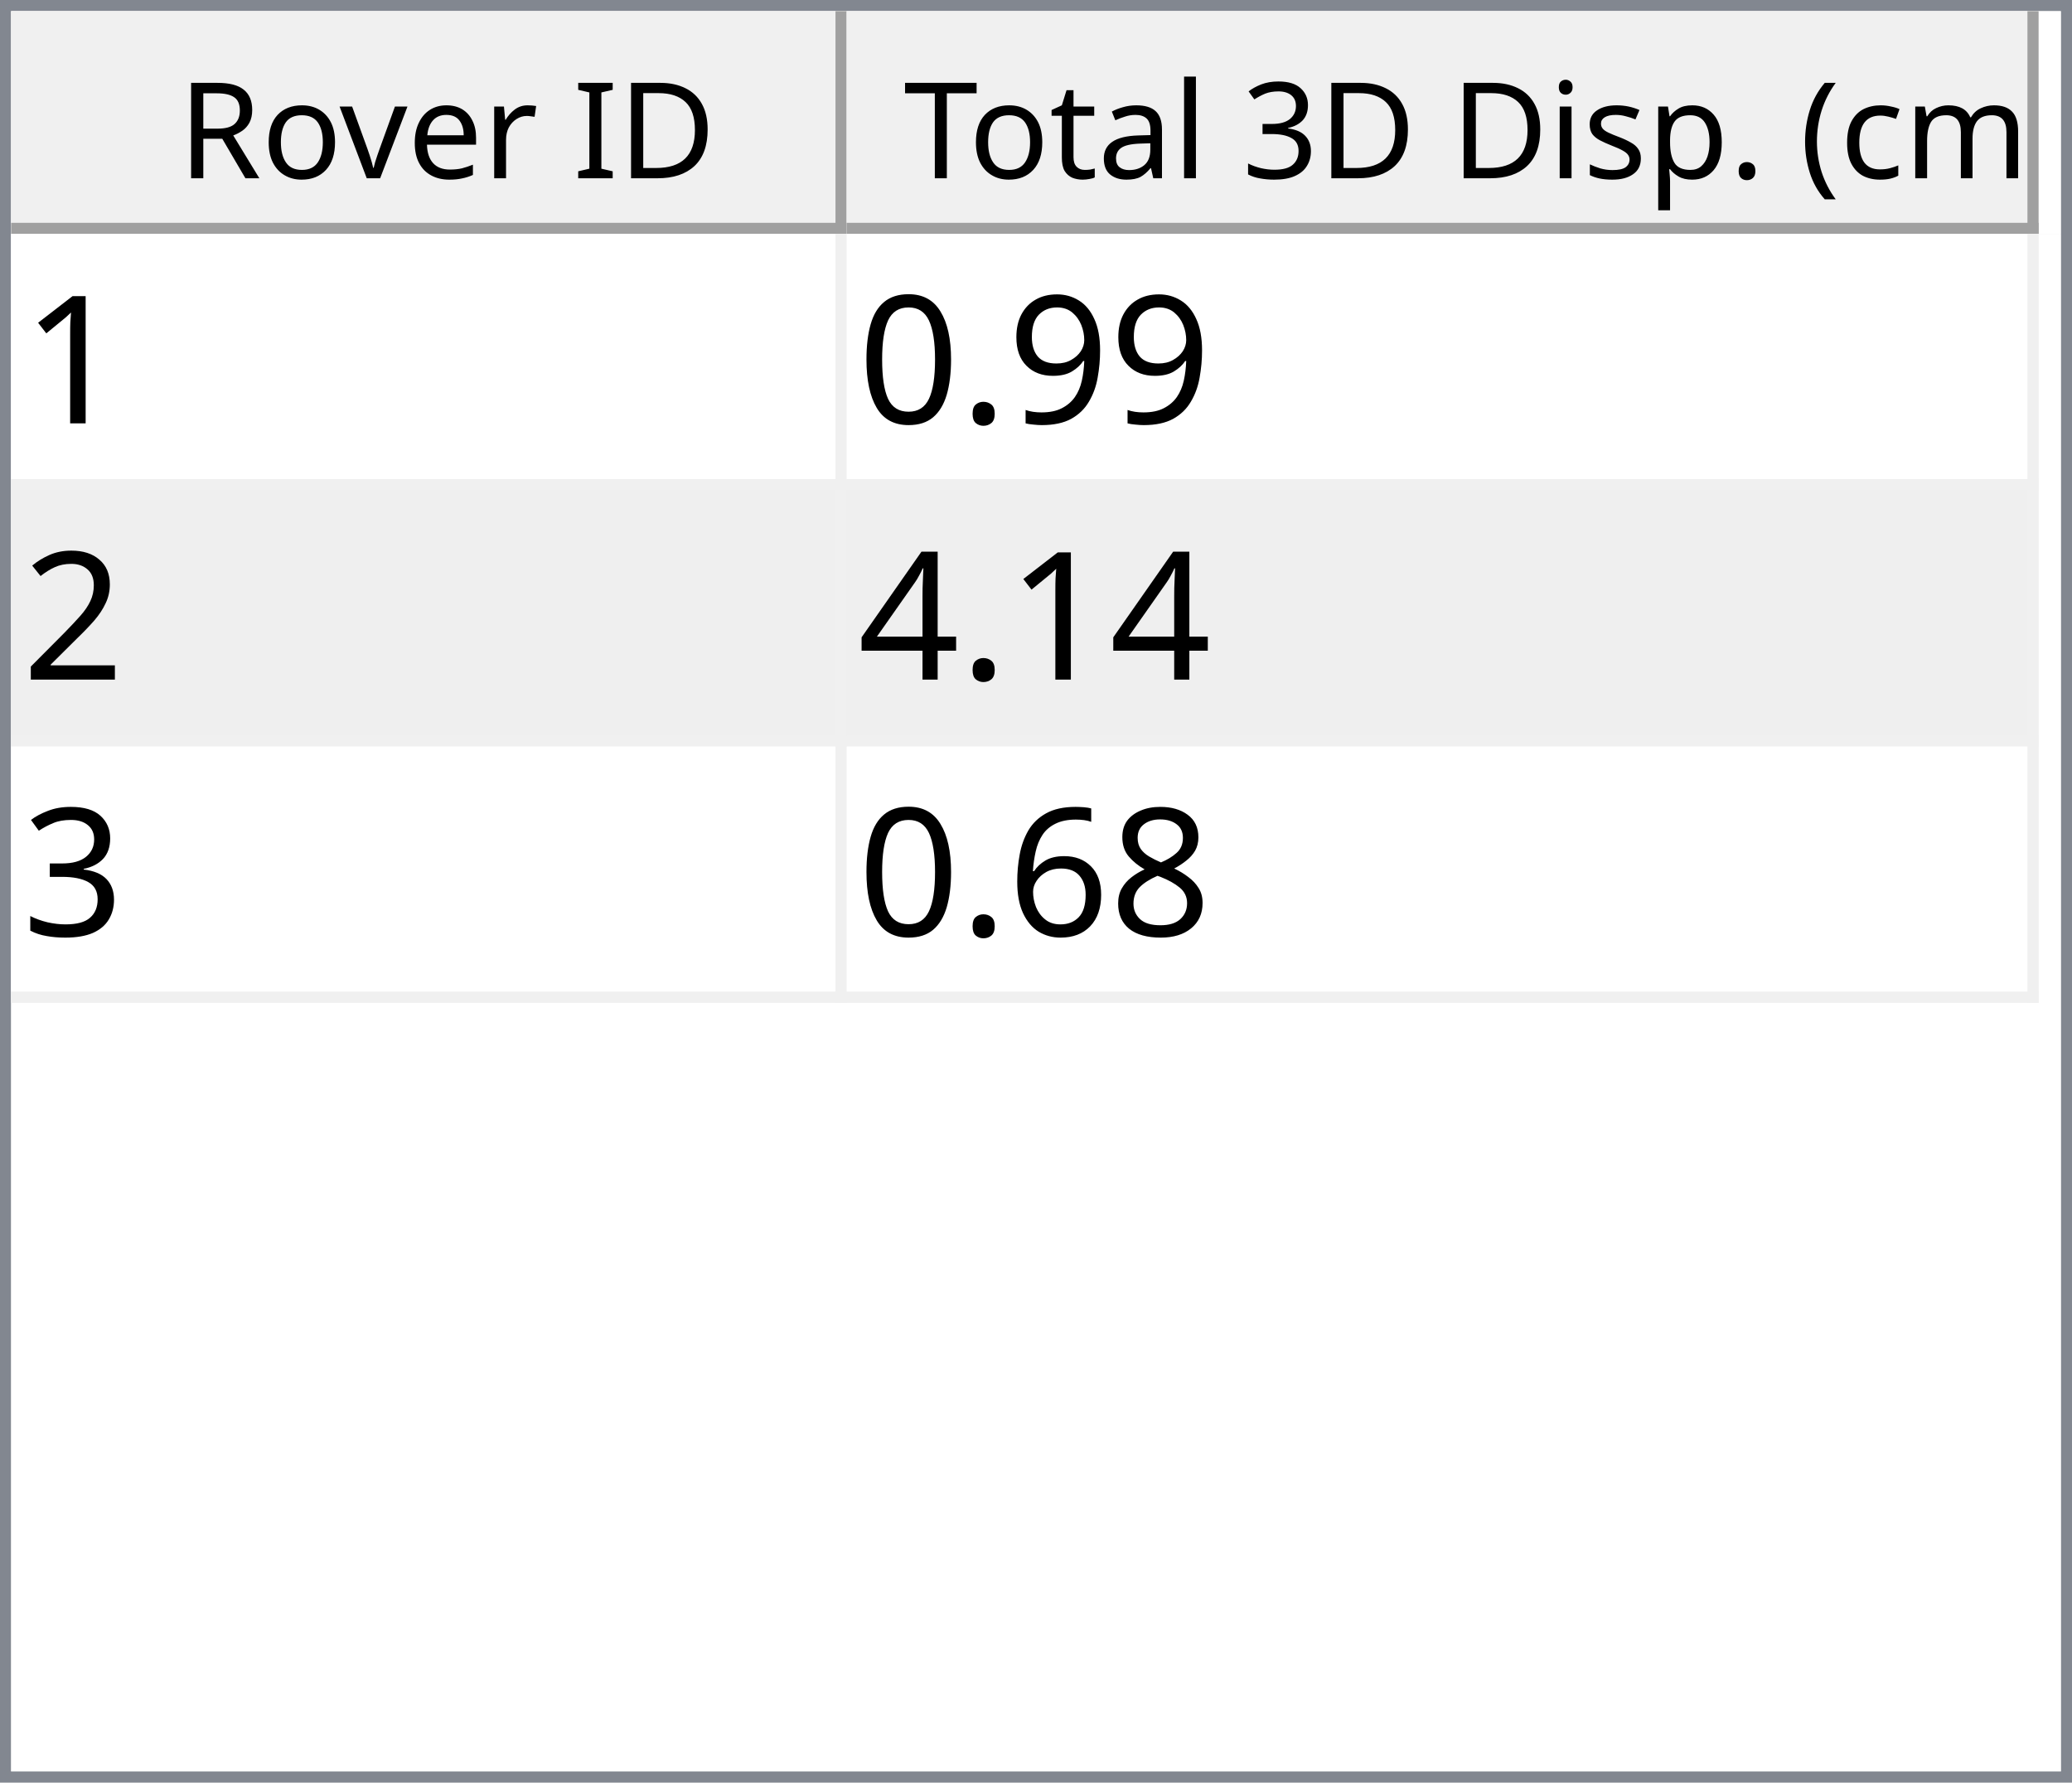
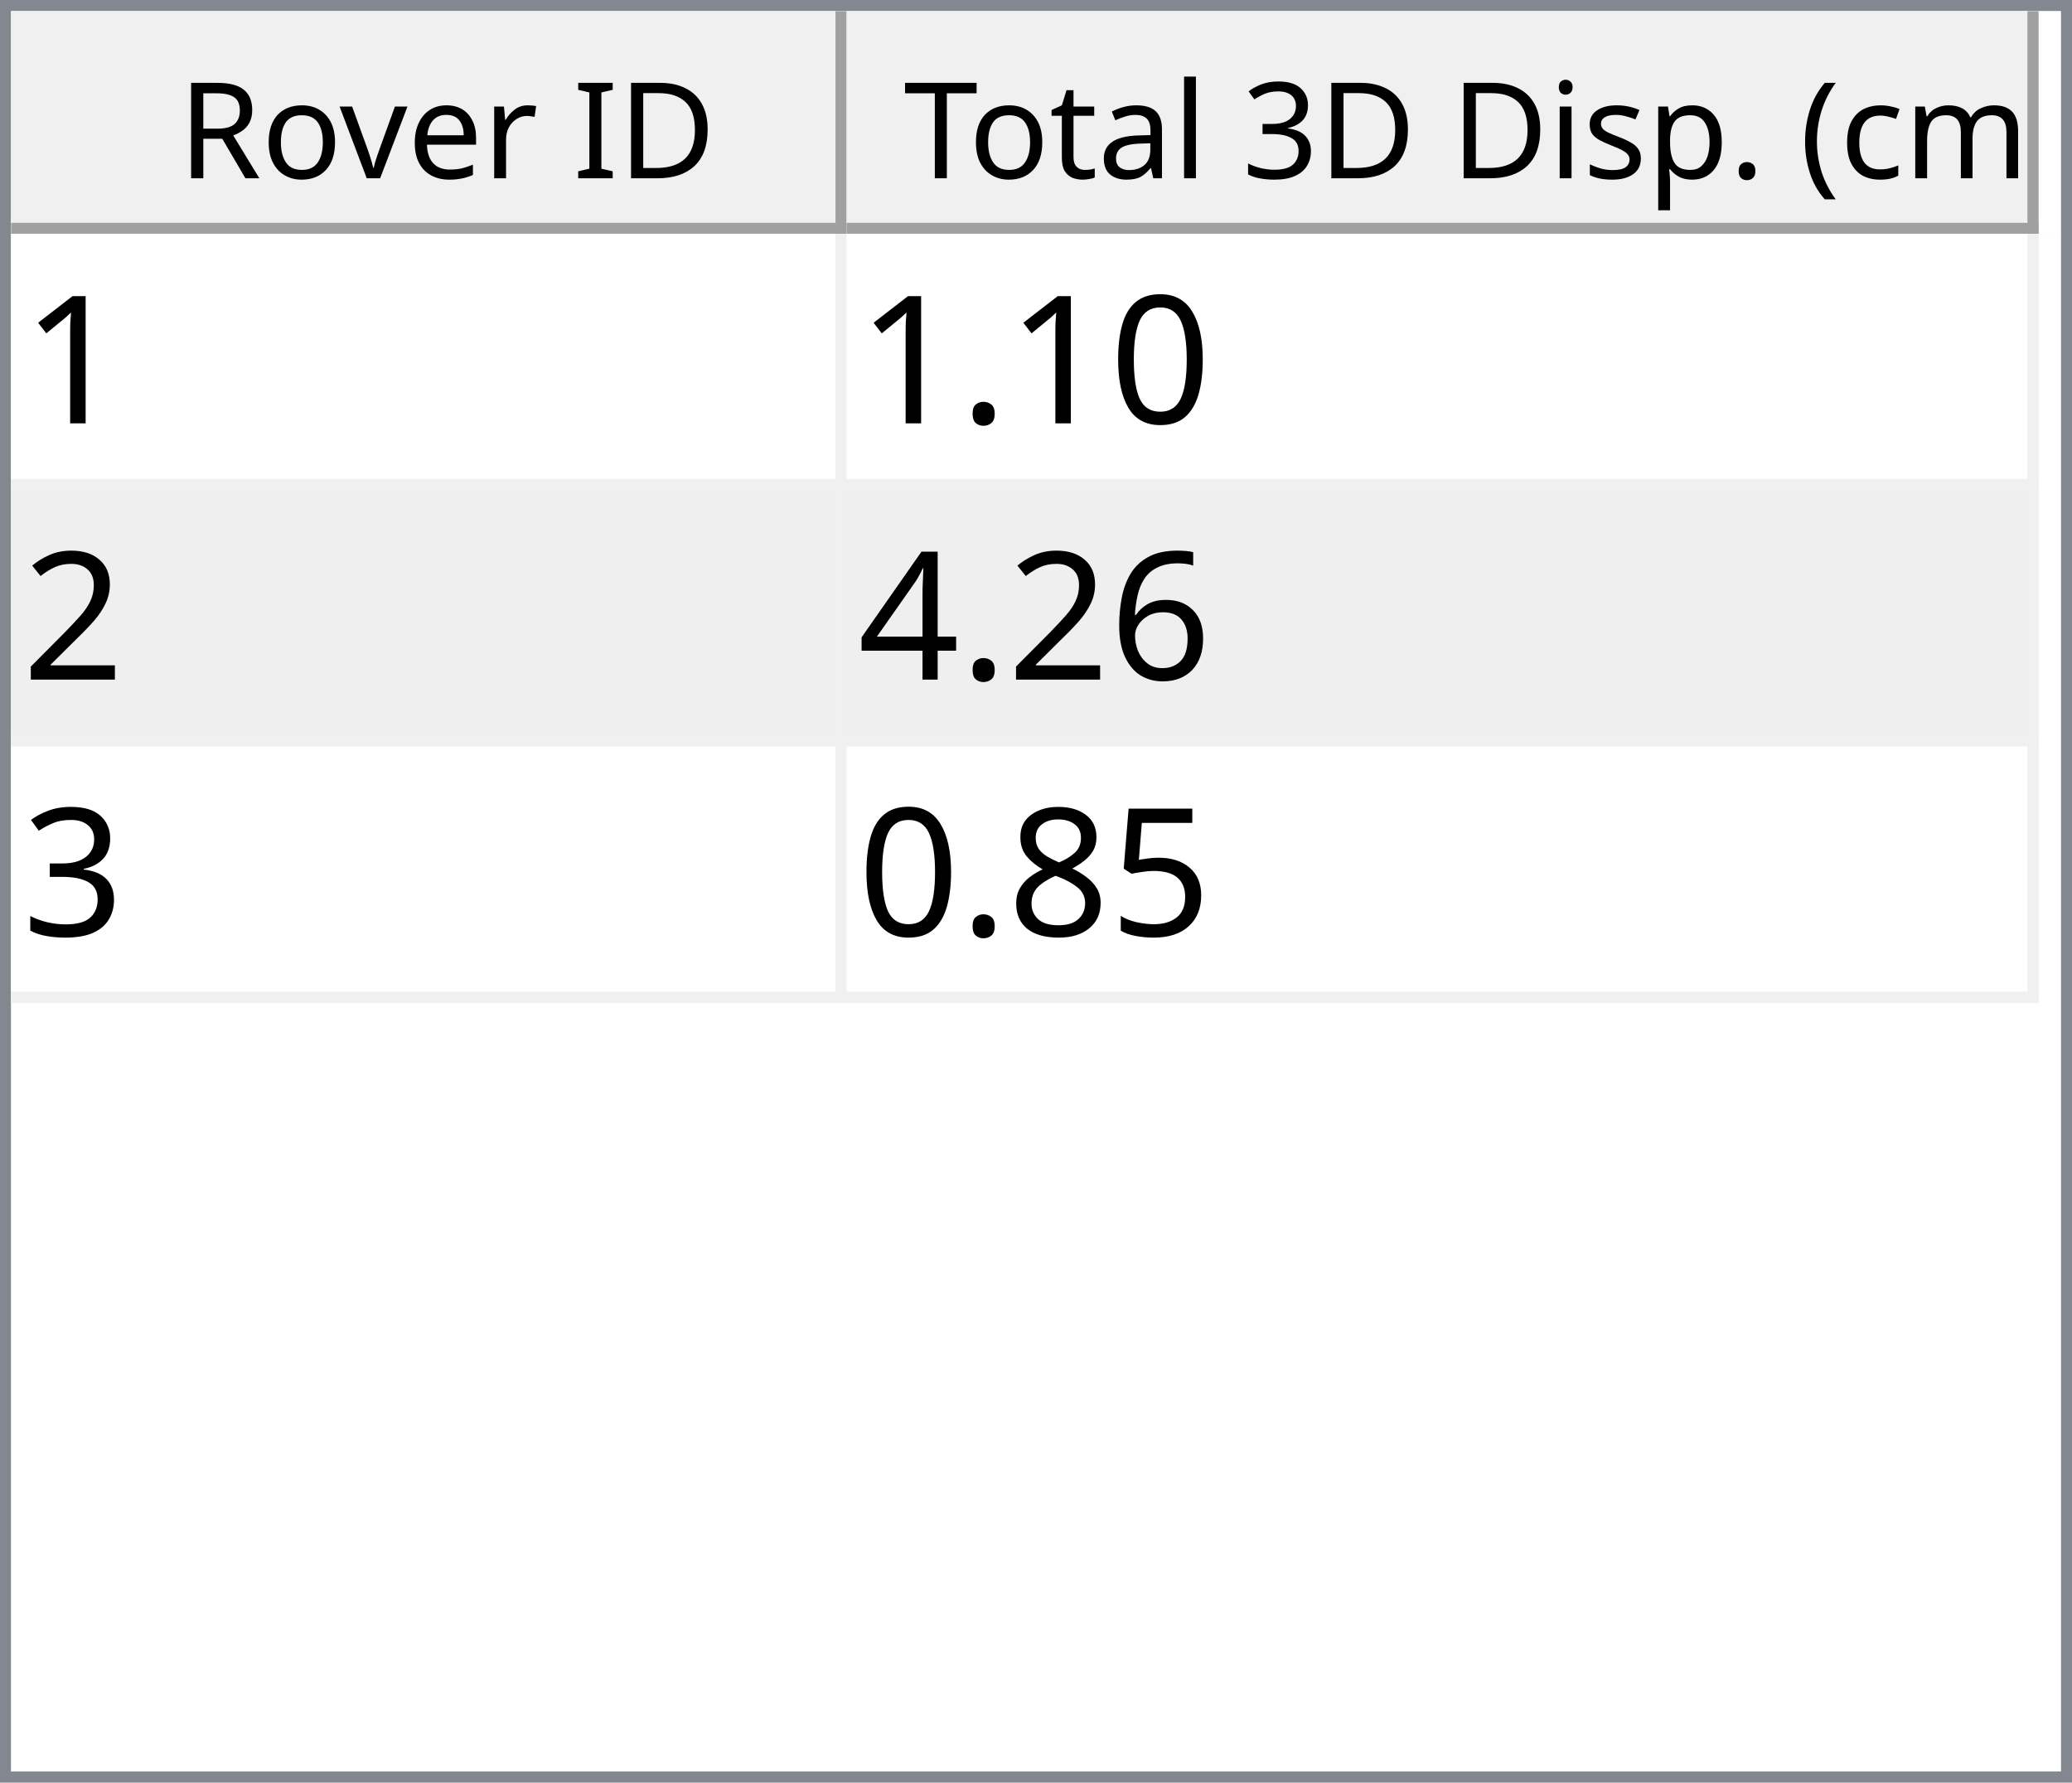
<svg xmlns="http://www.w3.org/2000/svg" style="fill-opacity:1; color-rendering:auto; color-interpolation:auto; text-rendering:auto; stroke:black; stroke-linecap:square; stroke-miterlimit:10; shape-rendering:auto; stroke-opacity:1; fill:black; stroke-dasharray:none; font-weight:normal; stroke-width:1; font-family:'Dialog'; font-style:normal; stroke-linejoin:miter; font-size:12px; stroke-dashoffset:0; image-rendering:auto;" width="186" height="160">
  <defs id="genericDefs" />
  <g>
    <defs id="defs1">
      <clipPath clipPathUnits="userSpaceOnUse" id="clipPath1">
        <path d="M0 0 L186 0 L186 160 L0 160 L0 0 Z" />
      </clipPath>
      <clipPath clipPathUnits="userSpaceOnUse" id="clipPath2">
        <path d="M0 0 L0 160 L186 160 L186 0 Z" />
      </clipPath>
      <clipPath clipPathUnits="userSpaceOnUse" id="clipPath3">
        <path d="M0 0 L0 20 L184 20 L184 0 Z" />
      </clipPath>
      <clipPath clipPathUnits="userSpaceOnUse" id="clipPath4">
        <path d="M0 0 L0 20 L75 20 L75 0 Z" />
      </clipPath>
      <clipPath clipPathUnits="userSpaceOnUse" id="clipPath5">
        <path d="M1 1 L1 19 L74 19 L74 1 Z" />
      </clipPath>
      <clipPath clipPathUnits="userSpaceOnUse" id="clipPath6">
        <path d="M0 0 L0 18 L73 18 L73 0 Z" />
      </clipPath>
      <clipPath clipPathUnits="userSpaceOnUse" id="clipPath7">
        <path d="M-0.5 -0.5 L-0.5 19.5 L74.5 19.5 L74.5 -0.5 Z" />
      </clipPath>
      <clipPath clipPathUnits="userSpaceOnUse" id="clipPath8">
        <path d="M0 0 L0 20 L107 20 L107 0 Z" />
      </clipPath>
      <clipPath clipPathUnits="userSpaceOnUse" id="clipPath9">
        <path d="M1 1 L1 19 L106 19 L106 1 Z" />
      </clipPath>
      <clipPath clipPathUnits="userSpaceOnUse" id="clipPath10">
        <path d="M0 0 L0 18 L105 18 L105 0 Z" />
      </clipPath>
      <clipPath clipPathUnits="userSpaceOnUse" id="clipPath11">
        <path d="M-0.5 -0.5 L-0.5 19.5 L106.5 19.5 L106.5 -0.5 Z" />
      </clipPath>
      <clipPath clipPathUnits="userSpaceOnUse" id="clipPath12">
        <path d="M0 0 L0 138 L184 138 L184 0 Z" />
      </clipPath>
      <clipPath clipPathUnits="userSpaceOnUse" id="clipPath13">
        <path d="M0 0 L0 69 L182 69 L182 0 Z" />
      </clipPath>
      <clipPath clipPathUnits="userSpaceOnUse" id="clipPath14">
        <path d="M-0.5 -0.5 L-0.5 68.5 L181.5 68.5 L181.5 -0.5 Z" />
      </clipPath>
      <clipPath clipPathUnits="userSpaceOnUse" id="clipPath15">
        <path d="M0 0 L0 22 L74 22 L74 0 Z" />
      </clipPath>
      <clipPath clipPathUnits="userSpaceOnUse" id="clipPath16">
        <path d="M0 0 L0 22 L106 22 L106 0 Z" />
      </clipPath>
      <font horiz-adv-x="64.551" id="font1">
        <font-face ascent="107.91" descent="25.098" units-per-em="100" style="font-style:normal; font-family:Segoe UI; font-weight:normal;" />
        <missing-glyph horiz-adv-x="64.551" d="M8.109 0 L8.109 68.266 L56.453 68.266 L56.453 0 L8.109 0 ZM15.328 7.234 L49.219 7.234 L49.219 61.031 L15.328 61.031 L15.328 7.234 Z" />
        <glyph unicode="D" horiz-adv-x="70.117" d="M9.188 0 L9.188 70.016 L28.516 70.016 Q65.531 70.016 65.531 35.891 Q65.531 19.672 55.25 9.836 Q44.969 0 27.734 0 L9.188 0 ZM17.391 62.594 L17.391 7.422 L27.828 7.422 Q41.609 7.422 49.273 14.797 Q56.938 22.172 56.938 35.688 Q56.938 62.594 28.328 62.594 L17.391 62.594 Z" />
        <glyph unicode="I" horiz-adv-x="26.611" d="M17.391 0 L9.188 0 L9.188 70.016 L17.391 70.016 L17.391 0 Z" />
        <glyph unicode=" " horiz-adv-x="27.393" d="" />
        <glyph unicode="r" horiz-adv-x="34.766" d="M34.188 41.891 Q32.078 43.5 28.125 43.5 Q23 43.5 19.555 38.672 Q16.109 33.844 16.109 25.484 L16.109 0 L8.109 0 L8.109 50 L16.109 50 L16.109 39.703 L16.312 39.703 Q18.016 44.969 21.531 47.922 Q25.047 50.875 29.391 50.875 Q32.516 50.875 34.188 50.203 L34.188 41.891 Z" />
        <glyph unicode="e" horiz-adv-x="52.295" d="M48.297 23 L12.984 23 Q13.188 14.656 17.484 10.109 Q21.781 5.562 29.297 5.562 Q37.75 5.562 44.828 11.141 L44.828 3.609 Q38.234 -1.172 27.391 -1.172 Q16.797 -1.172 10.742 5.641 Q4.688 12.453 4.688 24.812 Q4.688 36.469 11.305 43.82 Q17.922 51.172 27.734 51.172 Q37.547 51.172 42.922 44.828 Q48.297 38.484 48.297 27.203 L48.297 23 ZM40.094 29.781 Q40.047 36.719 36.75 40.578 Q33.453 44.438 27.594 44.438 Q21.922 44.438 17.969 40.383 Q14.016 36.328 13.094 29.781 L40.094 29.781 Z" />
        <glyph unicode="v" horiz-adv-x="47.9" d="M47.406 50 L27.484 0 L19.625 0 L0.688 50 L9.469 50 L22.172 13.672 Q23.578 9.672 23.922 6.688 L24.125 6.688 Q24.609 10.453 25.688 13.484 L38.969 50 L47.406 50 Z" />
        <glyph unicode="o" horiz-adv-x="58.594" d="M29 -1.172 Q17.922 -1.172 11.305 5.836 Q4.688 12.844 4.688 24.422 Q4.688 37.016 11.57 44.094 Q18.453 51.172 30.172 51.172 Q41.359 51.172 47.633 44.289 Q53.906 37.406 53.906 25.203 Q53.906 13.234 47.141 6.031 Q40.375 -1.172 29 -1.172 ZM29.594 44.438 Q21.875 44.438 17.383 39.188 Q12.891 33.938 12.891 24.703 Q12.891 15.828 17.43 10.695 Q21.969 5.562 29.594 5.562 Q37.359 5.562 41.531 10.594 Q45.703 15.625 45.703 24.906 Q45.703 34.281 41.531 39.359 Q37.359 44.438 29.594 44.438 Z" />
        <glyph unicode="R" horiz-adv-x="59.814" d="M59.375 0 L49.609 0 L37.891 19.625 Q36.281 22.359 34.766 24.289 Q33.25 26.219 31.664 27.438 Q30.078 28.656 28.25 29.219 Q26.422 29.781 24.125 29.781 L17.391 29.781 L17.391 0 L9.188 0 L9.188 70.016 L30.078 70.016 Q34.672 70.016 38.555 68.867 Q42.438 67.719 45.289 65.375 Q48.141 63.031 49.758 59.547 Q51.375 56.062 51.375 51.375 Q51.375 47.703 50.273 44.656 Q49.172 41.609 47.148 39.211 Q45.125 36.812 42.266 35.133 Q39.406 33.453 35.844 32.516 L35.844 32.328 Q37.594 31.547 38.891 30.547 Q40.188 29.547 41.359 28.18 Q42.531 26.812 43.68 25.078 Q44.828 23.344 46.234 21.047 L59.375 0 ZM17.391 62.594 L17.391 37.203 L28.516 37.203 Q31.594 37.203 34.203 38.133 Q36.812 39.062 38.719 40.797 Q40.625 42.531 41.703 45.047 Q42.781 47.562 42.781 50.688 Q42.781 56.297 39.141 59.445 Q35.5 62.594 28.609 62.594 L17.391 62.594 Z" />
        <glyph unicode=")" horiz-adv-x="30.176" d="M8.297 -15.922 L1.172 -15.922 Q16.406 2.344 16.406 26.812 Q16.406 51.469 1.078 70.016 L8.297 70.016 Q23.531 52.156 23.531 26.703 Q23.531 1.375 8.297 -15.922 Z" />
        <glyph unicode="m" horiz-adv-x="86.133" d="M79.109 0 L71.094 0 L71.094 28.719 Q71.094 37.016 68.531 40.727 Q65.969 44.438 59.906 44.438 Q54.781 44.438 51.195 39.75 Q47.609 35.062 47.609 28.516 L47.609 0 L39.594 0 L39.594 29.688 Q39.594 44.438 28.219 44.438 Q22.953 44.438 19.531 40.016 Q16.109 35.594 16.109 28.516 L16.109 0 L8.109 0 L8.109 50 L16.109 50 L16.109 42.094 L16.312 42.094 Q21.625 51.172 31.844 51.172 Q36.969 51.172 40.773 48.312 Q44.578 45.453 46 40.828 Q51.562 51.172 62.594 51.172 Q79.109 51.172 79.109 30.812 L79.109 0 Z" />
        <glyph unicode="c" horiz-adv-x="46.191" d="M42.188 2.297 Q36.422 -1.172 28.516 -1.172 Q17.828 -1.172 11.258 5.789 Q4.688 12.75 4.688 23.828 Q4.688 36.188 11.766 43.68 Q18.844 51.172 30.672 51.172 Q37.25 51.172 42.281 48.734 L42.281 40.531 Q36.719 44.438 30.375 44.438 Q22.703 44.438 17.797 38.945 Q12.891 33.453 12.891 24.516 Q12.891 15.719 17.508 10.641 Q22.125 5.562 29.891 5.562 Q36.422 5.562 42.188 9.906 L42.188 2.297 Z" />
        <glyph unicode="(" horiz-adv-x="30.176" d="M29.109 -15.922 L21.969 -15.922 Q6.844 1.375 6.844 26.703 Q6.844 52.156 21.969 70.016 L29.203 70.016 Q13.875 51.469 13.875 26.812 Q13.875 2.344 29.109 -15.922 Z" />
        <glyph unicode="." horiz-adv-x="21.68" d="M10.891 -1.078 Q8.641 -1.078 7.055 0.539 Q5.469 2.156 5.469 4.391 Q5.469 6.641 7.055 8.273 Q8.641 9.906 10.891 9.906 Q13.188 9.906 14.797 8.273 Q16.406 6.641 16.406 4.391 Q16.406 2.156 14.797 0.539 Q13.188 -1.078 10.891 -1.078 Z" />
        <glyph unicode="p" horiz-adv-x="58.789" d="M16.312 7.234 L16.109 7.234 L16.109 -23 L8.109 -23 L8.109 50 L16.109 50 L16.109 41.219 L16.312 41.219 Q22.219 51.172 33.594 51.172 Q43.266 51.172 48.688 44.461 Q54.109 37.75 54.109 26.469 Q54.109 13.922 48 6.375 Q41.891 -1.172 31.297 -1.172 Q21.578 -1.172 16.312 7.234 ZM16.109 27.391 L16.109 20.406 Q16.109 14.203 20.141 9.883 Q24.172 5.562 30.375 5.562 Q37.641 5.562 41.773 11.133 Q45.906 16.703 45.906 26.609 Q45.906 34.969 42.047 39.703 Q38.188 44.438 31.594 44.438 Q24.609 44.438 20.359 39.578 Q16.109 34.719 16.109 27.391 Z" />
        <glyph unicode="s" horiz-adv-x="42.432" d="M5.078 1.812 L5.078 10.406 Q11.625 5.562 19.484 5.562 Q30.031 5.562 30.031 12.594 Q30.031 14.594 29.125 15.992 Q28.219 17.391 26.68 18.461 Q25.141 19.531 23.07 20.383 Q21 21.234 18.609 22.172 Q15.281 23.484 12.766 24.828 Q10.25 26.172 8.57 27.859 Q6.891 29.547 6.031 31.695 Q5.172 33.844 5.172 36.719 Q5.172 40.234 6.789 42.945 Q8.406 45.656 11.086 47.484 Q13.766 49.312 17.211 50.242 Q20.656 51.172 24.312 51.172 Q30.812 51.172 35.938 48.922 L35.938 40.828 Q30.422 44.438 23.25 44.438 Q21 44.438 19.195 43.922 Q17.391 43.406 16.094 42.477 Q14.797 41.547 14.086 40.258 Q13.375 38.969 13.375 37.406 Q13.375 35.453 14.086 34.133 Q14.797 32.812 16.164 31.789 Q17.531 30.766 19.484 29.938 Q21.438 29.109 23.922 28.125 Q27.25 26.859 29.883 25.516 Q32.516 24.172 34.375 22.484 Q36.234 20.797 37.234 18.602 Q38.234 16.406 38.234 13.375 Q38.234 9.672 36.602 6.938 Q34.969 4.203 32.234 2.398 Q29.5 0.594 25.93 -0.289 Q22.359 -1.172 18.453 -1.172 Q10.75 -1.172 5.078 1.812 Z" />
        <glyph unicode="i" horiz-adv-x="24.219" d="M12.203 62.703 Q10.062 62.703 8.547 64.164 Q7.031 65.625 7.031 67.875 Q7.031 70.125 8.547 71.609 Q10.062 73.094 12.203 73.094 Q14.406 73.094 15.945 71.609 Q17.484 70.125 17.484 67.875 Q17.484 65.719 15.945 64.211 Q14.406 62.703 12.203 62.703 ZM16.109 0 L8.109 0 L8.109 50 L16.109 50 L16.109 0 Z" />
        <glyph unicode="3" horiz-adv-x="53.906" d="M46.531 19.828 Q46.531 15.094 44.75 11.211 Q42.969 7.328 39.719 4.57 Q36.469 1.812 31.93 0.297 Q27.391 -1.219 21.922 -1.219 Q11.922 -1.219 6 2.594 L6 11.188 Q13.094 5.609 22.219 5.609 Q25.875 5.609 28.828 6.539 Q31.781 7.469 33.906 9.227 Q36.031 10.984 37.18 13.477 Q38.328 15.969 38.328 19.094 Q38.328 32.812 18.797 32.812 L12.984 32.812 L12.984 39.594 L18.5 39.594 Q35.797 39.594 35.797 52.484 Q35.797 64.406 22.609 64.406 Q15.188 64.406 8.688 59.422 L8.688 67.188 Q15.375 71.188 24.609 71.188 Q29 71.188 32.57 69.969 Q36.141 68.75 38.68 66.555 Q41.219 64.359 42.609 61.281 Q44 58.203 44 54.5 Q44 40.672 30.031 36.719 L30.031 36.531 Q33.594 36.141 36.625 34.797 Q39.656 33.453 41.852 31.305 Q44.047 29.156 45.289 26.25 Q46.531 23.344 46.531 19.828 Z" />
        <glyph unicode="l" horiz-adv-x="24.219" d="M16.109 0 L8.109 0 L8.109 74.031 L16.109 74.031 L16.109 0 Z" />
        <glyph unicode="a" horiz-adv-x="50.879" d="M43.891 0 L35.891 0 L35.891 7.812 L35.688 7.812 Q30.469 -1.172 20.312 -1.172 Q12.844 -1.172 8.617 2.781 Q4.391 6.734 4.391 13.281 Q4.391 27.297 20.906 29.594 L35.891 31.688 Q35.891 44.438 25.594 44.438 Q16.547 44.438 9.281 38.281 L9.281 46.484 Q16.656 51.172 26.266 51.172 Q43.891 51.172 43.891 32.516 L43.891 0 ZM35.891 25.297 L23.828 23.641 Q18.266 22.859 15.43 20.875 Q12.594 18.891 12.594 13.875 Q12.594 10.203 15.211 7.883 Q17.828 5.562 22.172 5.562 Q28.125 5.562 32.008 9.742 Q35.891 13.922 35.891 20.312 L35.891 25.297 Z" />
        <glyph unicode="t" horiz-adv-x="33.887" d="M31.297 0.484 Q28.469 -1.078 23.828 -1.078 Q10.688 -1.078 10.688 13.578 L10.688 43.172 L2.094 43.172 L2.094 50 L10.688 50 L10.688 62.203 L18.703 64.797 L18.703 50 L31.297 50 L31.297 43.172 L18.703 43.172 L18.703 14.984 Q18.703 9.969 20.414 7.82 Q22.125 5.672 26.078 5.672 Q29.109 5.672 31.297 7.328 L31.297 0.484 Z" />
        <glyph unicode="T" horiz-adv-x="52.393" d="M50.594 62.594 L30.375 62.594 L30.375 0 L22.172 0 L22.172 62.594 L2 62.594 L2 70.016 L50.594 70.016 L50.594 62.594 Z" />
      </font>
      <font horiz-adv-x="75.0" id="font2">
        <font-face ascent="100.537" descent="21.973" units-per-em="100" style="font-style:normal; font-family:sans-serif; font-weight:normal;" />
        <missing-glyph horiz-adv-x="75.0" d="M12.5 0 L12.5 62.5 L62.5 62.5 L62.5 0 L12.5 0 ZM14.062 1.562 L60.938 1.562 L60.938 60.938 L14.062 60.938 L14.062 1.562 Z" />
        <glyph unicode="1" horiz-adv-x="55.615" d="M37.25 0 L28.469 0 L28.469 56 Q25.297 52.984 20.141 49.953 Q14.984 46.922 10.891 45.406 L10.891 53.906 Q18.266 57.375 23.781 62.305 Q29.297 67.234 31.594 71.875 L37.25 71.875 L37.25 0 Z" />
-         <glyph unicode="9" horiz-adv-x="55.615" d="M5.469 16.547 L13.922 17.328 Q14.984 11.375 18.016 8.688 Q21.047 6 25.781 6 Q29.828 6 32.883 7.859 Q35.938 9.719 37.891 12.82 Q39.844 15.922 41.164 21.195 Q42.484 26.469 42.484 31.938 Q42.484 32.516 42.438 33.688 Q39.797 29.5 35.234 26.883 Q30.672 24.266 25.344 24.266 Q16.453 24.266 10.305 30.711 Q4.156 37.156 4.156 47.703 Q4.156 58.594 10.578 65.234 Q17 71.875 26.656 71.875 Q33.641 71.875 39.43 68.117 Q45.219 64.359 48.219 57.398 Q51.219 50.438 51.219 37.25 Q51.219 23.531 48.242 15.406 Q45.266 7.281 39.383 3.031 Q33.5 -1.219 25.594 -1.219 Q17.188 -1.219 11.867 3.445 Q6.547 8.109 5.469 16.547 ZM41.453 48.141 Q41.453 55.719 37.43 60.156 Q33.406 64.594 27.734 64.594 Q21.875 64.594 17.531 59.812 Q13.188 55.031 13.188 47.406 Q13.188 40.578 17.312 36.305 Q21.438 32.031 27.484 32.031 Q33.594 32.031 37.523 36.305 Q41.453 40.578 41.453 48.141 Z" />
+         <glyph unicode="0" horiz-adv-x="55.615" d="M4.156 35.297 Q4.156 48 6.766 55.742 Q9.375 63.484 14.523 67.68 Q19.672 71.875 27.484 71.875 Q33.25 71.875 37.594 69.555 Q41.938 67.234 44.773 62.867 Q47.609 58.5 49.219 52.227 Q50.828 45.953 50.828 35.297 Q50.828 22.703 48.242 14.969 Q45.656 7.234 40.508 3.008 Q35.359 -1.219 27.484 -1.219 Q17.141 -1.219 11.234 6.203 Q4.156 15.141 4.156 35.297 ZM13.188 35.297 Q13.188 17.672 17.312 11.836 Q21.438 6 27.484 6 Q33.547 6 37.672 11.859 Q41.797 17.719 41.797 35.297 Q41.797 52.984 37.672 58.789 Q33.547 64.594 27.391 64.594 Q21.344 64.594 17.719 59.469 Q13.188 52.938 13.188 35.297 Z" />
        <glyph unicode="." horiz-adv-x="27.783" d="M9.078 0 L9.078 10.016 L19.094 10.016 L19.094 0 L9.078 0 Z" />
-         <glyph unicode="0" horiz-adv-x="55.615" d="M4.156 35.297 Q4.156 48 6.766 55.742 Q9.375 63.484 14.523 67.68 Q19.672 71.875 27.484 71.875 Q33.25 71.875 37.594 69.555 Q41.938 67.234 44.773 62.867 Q47.609 58.5 49.219 52.227 Q50.828 45.953 50.828 35.297 Q50.828 22.703 48.242 14.969 Q45.656 7.234 40.508 3.008 Q35.359 -1.219 27.484 -1.219 Q17.141 -1.219 11.234 6.203 Q4.156 15.141 4.156 35.297 ZM13.188 35.297 Q13.188 17.672 17.312 11.836 Q21.438 6 27.484 6 Q33.547 6 37.672 11.859 Q41.797 17.719 41.797 35.297 Q41.797 52.984 37.672 58.789 Q33.547 64.594 27.391 64.594 Q21.344 64.594 17.719 59.469 Q13.188 52.938 13.188 35.297 Z" />
        <glyph unicode="2" horiz-adv-x="55.615" d="M50.344 8.453 L50.344 0 L3.031 0 Q2.938 3.172 4.047 6.109 Q5.859 10.938 9.836 15.625 Q13.812 20.312 21.344 26.469 Q33.016 36.031 37.117 41.625 Q41.219 47.219 41.219 52.203 Q41.219 57.422 37.477 61.008 Q33.734 64.594 27.734 64.594 Q21.391 64.594 17.578 60.789 Q13.766 56.984 13.719 50.25 L4.688 51.172 Q5.609 61.281 11.664 66.578 Q17.719 71.875 27.938 71.875 Q38.234 71.875 44.242 66.164 Q50.25 60.453 50.25 52 Q50.25 47.703 48.492 43.555 Q46.734 39.406 42.656 34.812 Q38.578 30.219 29.109 22.219 Q21.188 15.578 18.945 13.211 Q16.703 10.844 15.234 8.453 L50.344 8.453 Z" />
+         <glyph unicode="6" horiz-adv-x="55.615" d="M49.75 54.047 L41.016 53.375 Q39.844 58.547 37.703 60.891 Q34.125 64.656 28.906 64.656 Q24.703 64.656 21.531 62.312 Q17.391 59.281 14.992 53.469 Q12.594 47.656 12.5 36.922 Q15.672 41.75 20.266 44.094 Q24.859 46.438 29.891 46.438 Q38.672 46.438 44.852 39.969 Q51.031 33.5 51.031 23.25 Q51.031 16.5 48.125 10.719 Q45.219 4.938 40.141 1.859 Q35.062 -1.219 28.609 -1.219 Q17.625 -1.219 10.695 6.859 Q3.766 14.938 3.766 33.5 Q3.766 54.25 11.422 63.672 Q18.109 71.875 29.438 71.875 Q37.891 71.875 43.289 67.141 Q48.688 62.406 49.75 54.047 ZM13.875 23.188 Q13.875 18.656 15.797 14.508 Q17.719 10.359 21.188 8.18 Q24.656 6 28.469 6 Q34.031 6 38.039 10.492 Q42.047 14.984 42.047 22.703 Q42.047 30.125 38.086 34.398 Q34.125 38.672 28.125 38.672 Q22.172 38.672 18.023 34.398 Q13.875 30.125 13.875 23.188 Z" />
        <glyph unicode="4" horiz-adv-x="55.615" d="M32.328 0 L32.328 17.141 L1.266 17.141 L1.266 25.203 L33.938 71.578 L41.109 71.578 L41.109 25.203 L50.781 25.203 L50.781 17.141 L41.109 17.141 L41.109 0 L32.328 0 ZM32.328 25.203 L32.328 57.469 L9.906 25.203 L32.328 25.203 Z" />
        <glyph unicode="3" horiz-adv-x="55.615" d="M4.203 18.891 L12.984 20.062 Q14.5 12.594 18.141 9.297 Q21.781 6 27 6 Q33.203 6 37.477 10.297 Q41.75 14.594 41.75 20.953 Q41.75 27 37.797 30.93 Q33.844 34.859 27.734 34.859 Q25.25 34.859 21.531 33.891 L22.516 41.609 Q23.391 41.5 23.922 41.5 Q29.547 41.5 34.039 44.43 Q38.531 47.359 38.531 53.469 Q38.531 58.297 35.258 61.477 Q31.984 64.656 26.812 64.656 Q21.688 64.656 18.266 61.43 Q14.844 58.203 13.875 51.766 L5.078 53.328 Q6.688 62.156 12.398 67.016 Q18.109 71.875 26.609 71.875 Q32.469 71.875 37.398 69.359 Q42.328 66.844 44.945 62.5 Q47.562 58.156 47.562 53.266 Q47.562 48.641 45.07 44.828 Q42.578 41.016 37.703 38.766 Q44.047 37.312 47.562 32.695 Q51.078 28.078 51.078 21.141 Q51.078 11.766 44.242 5.25 Q37.406 -1.266 26.953 -1.266 Q17.531 -1.266 11.305 4.352 Q5.078 9.969 4.203 18.891 Z" />
+         <glyph unicode="5" horiz-adv-x="55.615" d="M4.156 18.75 L13.375 19.531 Q14.406 12.797 18.141 9.398 Q21.875 6 27.156 6 Q33.5 6 37.891 10.789 Q42.281 15.578 42.281 23.484 Q42.281 31 38.062 35.352 Q33.844 39.703 27 39.703 Q22.75 39.703 19.336 37.773 Q15.922 35.844 13.969 32.766 L5.719 33.844 L12.641 70.609 L48.25 70.609 L48.25 62.203 L19.672 62.203 L15.828 42.969 Q22.266 47.469 29.344 47.469 Q38.719 47.469 45.164 40.969 Q51.609 34.469 51.609 24.266 Q51.609 14.547 45.953 7.469 Q39.062 -1.219 27.156 -1.219 Q17.391 -1.219 11.211 4.25 Q5.031 9.719 4.156 18.75 Z" />
        <glyph unicode="8" horiz-adv-x="55.615" d="M17.672 38.812 Q12.203 40.828 9.57 44.539 Q6.938 48.25 6.938 53.422 Q6.938 61.234 12.555 66.555 Q18.172 71.875 27.484 71.875 Q36.859 71.875 42.578 66.43 Q48.297 60.984 48.297 53.172 Q48.297 48.188 45.68 44.508 Q43.062 40.828 37.75 38.812 Q44.344 36.672 47.781 31.883 Q51.219 27.094 51.219 20.453 Q51.219 11.281 44.727 5.031 Q38.234 -1.219 27.641 -1.219 Q17.047 -1.219 10.547 5.055 Q4.047 11.328 4.047 20.703 Q4.047 27.688 7.594 32.398 Q11.141 37.109 17.672 38.812 ZM15.922 53.719 Q15.922 48.641 19.195 45.414 Q22.469 42.188 27.688 42.188 Q32.766 42.188 36.016 45.383 Q39.266 48.578 39.266 53.219 Q39.266 58.062 35.914 61.359 Q32.562 64.656 27.594 64.656 Q22.562 64.656 19.242 61.43 Q15.922 58.203 15.922 53.719 ZM13.094 20.656 Q13.094 16.891 14.875 13.375 Q16.656 9.859 20.172 7.93 Q23.688 6 27.734 6 Q34.031 6 38.133 10.055 Q42.234 14.109 42.234 20.359 Q42.234 26.703 38.016 30.859 Q33.797 35.016 27.438 35.016 Q21.234 35.016 17.164 30.914 Q13.094 26.812 13.094 20.656 Z" />
-         <glyph unicode="6" horiz-adv-x="55.615" d="M49.75 54.047 L41.016 53.375 Q39.844 58.547 37.703 60.891 Q34.125 64.656 28.906 64.656 Q24.703 64.656 21.531 62.312 Q17.391 59.281 14.992 53.469 Q12.594 47.656 12.5 36.922 Q15.672 41.75 20.266 44.094 Q24.859 46.438 29.891 46.438 Q38.672 46.438 44.852 39.969 Q51.031 33.5 51.031 23.25 Q51.031 16.5 48.125 10.719 Q45.219 4.938 40.141 1.859 Q35.062 -1.219 28.609 -1.219 Q17.625 -1.219 10.695 6.859 Q3.766 14.938 3.766 33.5 Q3.766 54.25 11.422 63.672 Q18.109 71.875 29.438 71.875 Q37.891 71.875 43.289 67.141 Q48.688 62.406 49.75 54.047 ZM13.875 23.188 Q13.875 18.656 15.797 14.508 Q17.719 10.359 21.188 8.18 Q24.656 6 28.469 6 Q34.031 6 38.039 10.492 Q42.047 14.984 42.047 22.703 Q42.047 30.125 38.086 34.398 Q34.125 38.672 28.125 38.672 Q22.172 38.672 18.023 34.398 Q13.875 30.125 13.875 23.188 Z" />
      </font>
    </defs>
    <g style="fill:white; stroke:white;">
      <rect x="0" y="0" width="186" style="clip-path:url(#clipPath1); stroke:none;" height="160" />
    </g>
    <g style="fill:white; text-rendering:optimizeSpeed; color-rendering:optimizeSpeed; image-rendering:optimizeSpeed; shape-rendering:crispEdges; stroke:white; color-interpolation:sRGB;">
      <rect x="0" width="186" height="160" y="0" style="stroke:none;" />
      <path style="stroke:none;" d="M0 160 L186 160 L186 0 L0 0 Z" />
    </g>
    <g style="fill:rgb(240,240,240); font-family:'Segoe UI'; stroke:rgb(240,240,240);">
      <rect x="0" y="0" width="186" style="clip-path:url(#clipPath2); stroke:none;" height="160" />
    </g>
    <g style="fill:rgb(130,135,144); font-family:'Segoe UI'; stroke:rgb(130,135,144);">
      <path d="M0 0 L186 0 L186 160 L0 160 L0 0 ZM1 1 L185 1 L185 159 L1 159 L1 1 Z" style="fill-rule:evenodd; clip-path:url(#clipPath2); stroke:none;" />
    </g>
    <g style="fill:white; font-family:'Segoe UI'; stroke:white;" transform="translate(1,1)">
      <rect x="0" y="0" width="184" style="clip-path:url(#clipPath3); stroke:none;" height="20" />
    </g>
    <g style="fill:rgb(240,240,240); font-family:'Segoe UI'; stroke:rgb(240,240,240);" transform="translate(1,1)">
      <rect x="0" y="0" width="75" style="clip-path:url(#clipPath4); stroke:none;" height="20" />
    </g>
    <g style="font-family:'Segoe UI';" transform="translate(2,2)">
      <text x="14" xml:space="preserve" y="14" style="clip-path:url(#clipPath6); stroke:none;">Rover ID</text>
    </g>
    <g style="fill:rgb(160,160,160); font-family:'Segoe UI'; stroke:rgb(160,160,160); stroke-linejoin:bevel;" transform="translate(1.5,1.5)">
      <line x1="74" x2="74" y1="0" style="fill:none; clip-path:url(#clipPath7);" y2="19" />
    </g>
    <g style="fill:rgb(160,160,160); font-family:'Segoe UI'; stroke:rgb(160,160,160); stroke-linejoin:bevel;" transform="matrix(1,0,0,1,1,1) translate(0.5,0.5)">
      <line x1="0" x2="74" y1="19" style="fill:none; clip-path:url(#clipPath7);" y2="19" />
    </g>
    <g style="fill:rgb(240,240,240); font-family:'Segoe UI'; stroke:rgb(240,240,240);" transform="translate(76,1)">
      <rect x="0" y="0" width="107" style="clip-path:url(#clipPath8); stroke:none;" height="20" />
    </g>
    <g style="font-family:'Segoe UI';" transform="translate(77,2)">
      <text x="1" xml:space="preserve" y="14" style="clip-path:url(#clipPath10); stroke:none;"> Total 3D Disp. (cm)</text>
    </g>
    <g style="fill:rgb(160,160,160); font-family:'Segoe UI'; stroke:rgb(160,160,160); stroke-linejoin:bevel;" transform="translate(76.5,1.5)">
      <line x1="106" x2="106" y1="0" style="fill:none; clip-path:url(#clipPath11);" y2="19" />
    </g>
    <g style="fill:rgb(160,160,160); font-family:'Segoe UI'; stroke:rgb(160,160,160); stroke-linejoin:bevel;" transform="matrix(1,0,0,1,76,1) translate(0.5,0.5)">
      <line x1="0" x2="106" y1="19" style="fill:none; clip-path:url(#clipPath11);" y2="19" />
    </g>
    <g style="fill:white; font-family:'Segoe UI'; stroke:white;" transform="translate(1,21)">
      <rect x="0" y="0" width="184" style="clip-path:url(#clipPath12); stroke:none;" height="138" />
    </g>
    <g style="fill:rgb(240,240,240); font-size:16px; font-family:sans-serif; stroke:rgb(240,240,240);" transform="translate(1,21)">
      <rect x="0" y="0" width="182" style="clip-path:url(#clipPath13); stroke:none;" height="69" />
      <line transform="translate(0.5,0.5)" x1="0" x2="181" y1="22" style="clip-path:url(#clipPath14); fill:none; stroke-linejoin:bevel;" y2="22" />
    </g>
    <g transform="matrix(1,0,0,1,1,21) translate(0.5,0.5)" style="fill:rgb(240,240,240); font-size:16px; font-family:sans-serif; stroke:rgb(240,240,240); stroke-linejoin:bevel;">
      <line x1="0" x2="181" y1="45" style="fill:none; clip-path:url(#clipPath14);" y2="45" />
    </g>
    <g transform="matrix(1,0,0,1,1,21) translate(0.5,0.5)" style="fill:rgb(240,240,240); font-size:16px; font-family:sans-serif; stroke:rgb(240,240,240); stroke-linejoin:bevel;">
      <line x1="0" x2="181" y1="68" style="fill:none; clip-path:url(#clipPath14);" y2="68" />
    </g>
    <g transform="matrix(1,0,0,1,1,21) translate(0.5,0.5)" style="fill:rgb(240,240,240); font-size:16px; font-family:sans-serif; stroke:rgb(240,240,240); stroke-linejoin:bevel;">
      <line x1="74" x2="74" y1="0" style="fill:none; clip-path:url(#clipPath14);" y2="68" />
    </g>
    <g transform="matrix(1,0,0,1,1,21) translate(0.5,0.5)" style="fill:rgb(240,240,240); font-size:16px; font-family:sans-serif; stroke:rgb(240,240,240); stroke-linejoin:bevel;">
      <line x1="181" x2="181" y1="0" style="fill:none; clip-path:url(#clipPath14);" y2="68" />
    </g>
    <g style="fill:white; font-size:16px; font-family:sans-serif; stroke:white;" transform="matrix(1,0,0,1,1,21)">
      <rect x="0" y="0" width="74" style="clip-path:url(#clipPath15); stroke:none;" height="22" />
      <text x="1" y="17" style="fill:black; clip-path:url(#clipPath15); stroke:none;" xml:space="preserve">1</text>
    </g>
    <g style="fill:white; font-size:16px; font-family:sans-serif; stroke:white;" transform="matrix(1,0,0,1,1,21) translate(75,0)">
      <rect x="0" y="0" width="106" style="clip-path:url(#clipPath16); stroke:none;" height="22" />
-       <text x="1" y="17" style="fill:black; clip-path:url(#clipPath16); stroke:none;" xml:space="preserve">0.99</text>
+       <text x="1" y="17" style="fill:black; clip-path:url(#clipPath16); stroke:none;" xml:space="preserve">1.10</text>
    </g>
    <g style="fill:rgb(239,239,239); font-size:16px; font-family:sans-serif; stroke:rgb(239,239,239);" transform="matrix(1,0,0,1,1,21) translate(0,23)">
      <rect x="0" y="0" width="74" style="clip-path:url(#clipPath15); stroke:none;" height="22" />
      <text x="1" y="17" style="fill:black; clip-path:url(#clipPath15); stroke:none;" xml:space="preserve">2</text>
    </g>
    <g style="fill:rgb(239,239,239); font-size:16px; font-family:sans-serif; stroke:rgb(239,239,239);" transform="matrix(1,0,0,1,1,21) translate(75,23)">
      <rect x="0" y="0" width="106" style="clip-path:url(#clipPath16); stroke:none;" height="22" />
-       <text x="1" y="17" style="fill:black; clip-path:url(#clipPath16); stroke:none;" xml:space="preserve">4.14</text>
+       <text x="1" y="17" style="fill:black; clip-path:url(#clipPath16); stroke:none;" xml:space="preserve">4.26</text>
    </g>
    <g style="fill:white; font-size:16px; font-family:sans-serif; stroke:white;" transform="matrix(1,0,0,1,1,21) translate(0,46)">
      <rect x="0" y="0" width="74" style="clip-path:url(#clipPath15); stroke:none;" height="22" />
      <text x="1" y="17" style="fill:black; clip-path:url(#clipPath15); stroke:none;" xml:space="preserve">3</text>
    </g>
    <g style="fill:white; font-size:16px; font-family:sans-serif; stroke:white;" transform="matrix(1,0,0,1,1,21) translate(75,46)">
      <rect x="0" y="0" width="106" style="clip-path:url(#clipPath16); stroke:none;" height="22" />
-       <text x="1" y="17" style="fill:black; clip-path:url(#clipPath16); stroke:none;" xml:space="preserve">0.68</text>
+       <text x="1" y="17" style="fill:black; clip-path:url(#clipPath16); stroke:none;" xml:space="preserve">0.85</text>
    </g>
  </g>
</svg>
